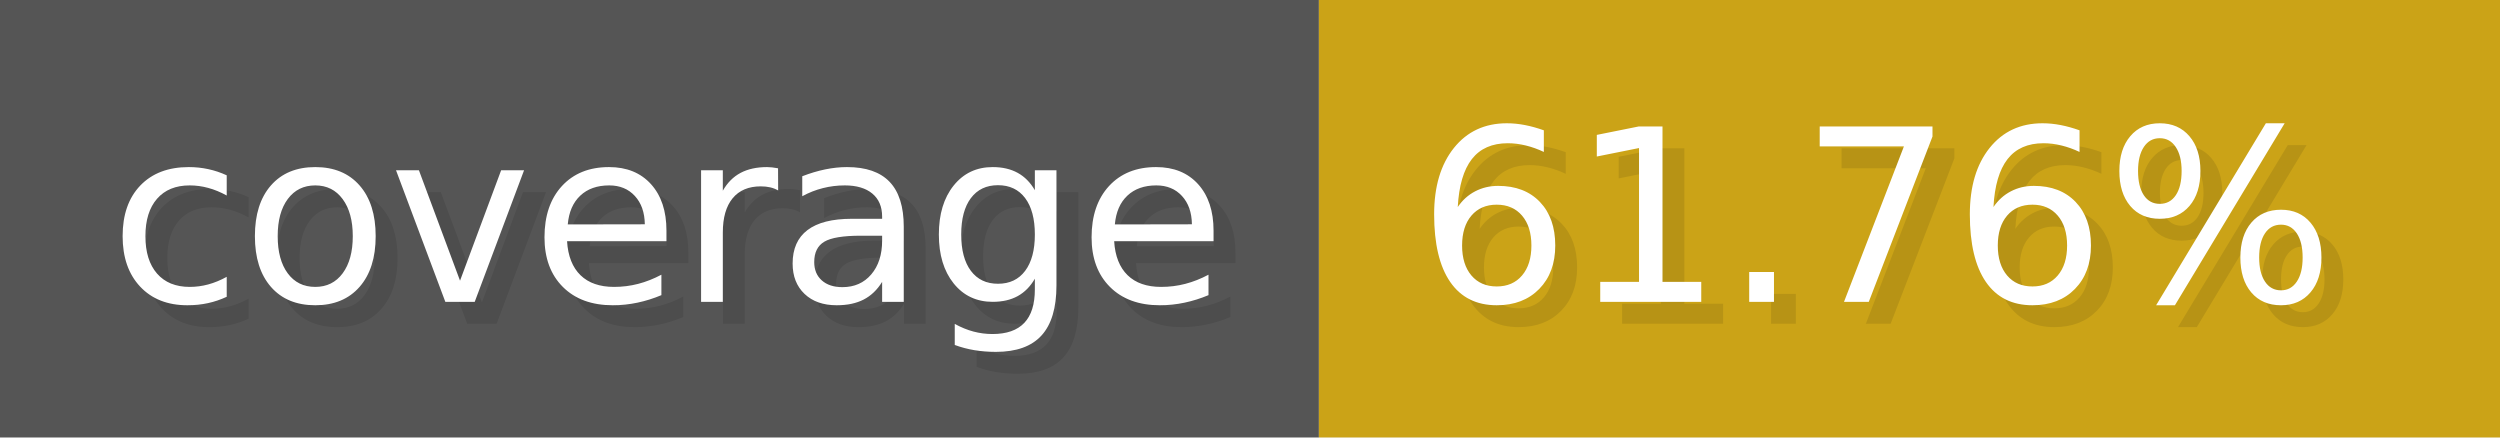
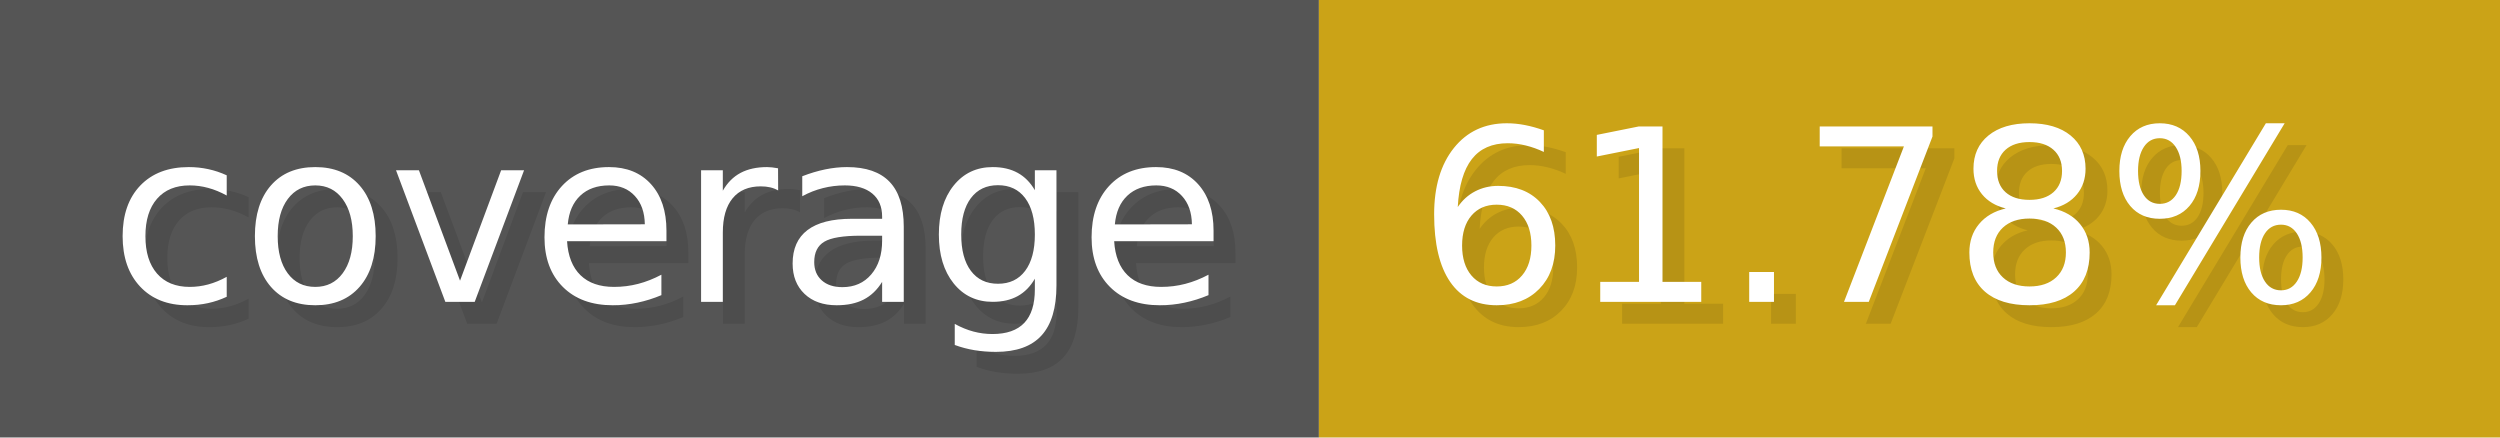
- <svg xmlns="http://www.w3.org/2000/svg" width="114.3" height="20" viewBox="0 0 1143 200" role="img" aria-label="coverage: 61.76%">
+ <svg xmlns="http://www.w3.org/2000/svg" width="114.3" height="20" viewBox="0 0 1143 200" role="img" aria-label="coverage: 61.78%">
  <g>
    <rect fill="#555" width="603" height="200" />
    <rect fill="#cba317" x="603" width="540" height="200" />
  </g>
  <g aria-hidden="true" fill="#fff" text-anchor="start" font-family="Verdana,DejaVu Sans,sans-serif" font-size="110">
    <text x="60" y="148" textLength="503" fill="#000" opacity="0.1">coverage</text>
    <text x="50" y="138" textLength="503">coverage</text>
-     <text x="658" y="148" textLength="440" fill="#000" opacity="0.1">61.76%</text>
-     <text x="648" y="138" textLength="440">61.76%</text>
+     <text x="658" y="148" textLength="440" fill="#000" opacity="0.1">61.78%</text>
+     <text x="648" y="138" textLength="440">61.78%</text>
  </g>
</svg>
